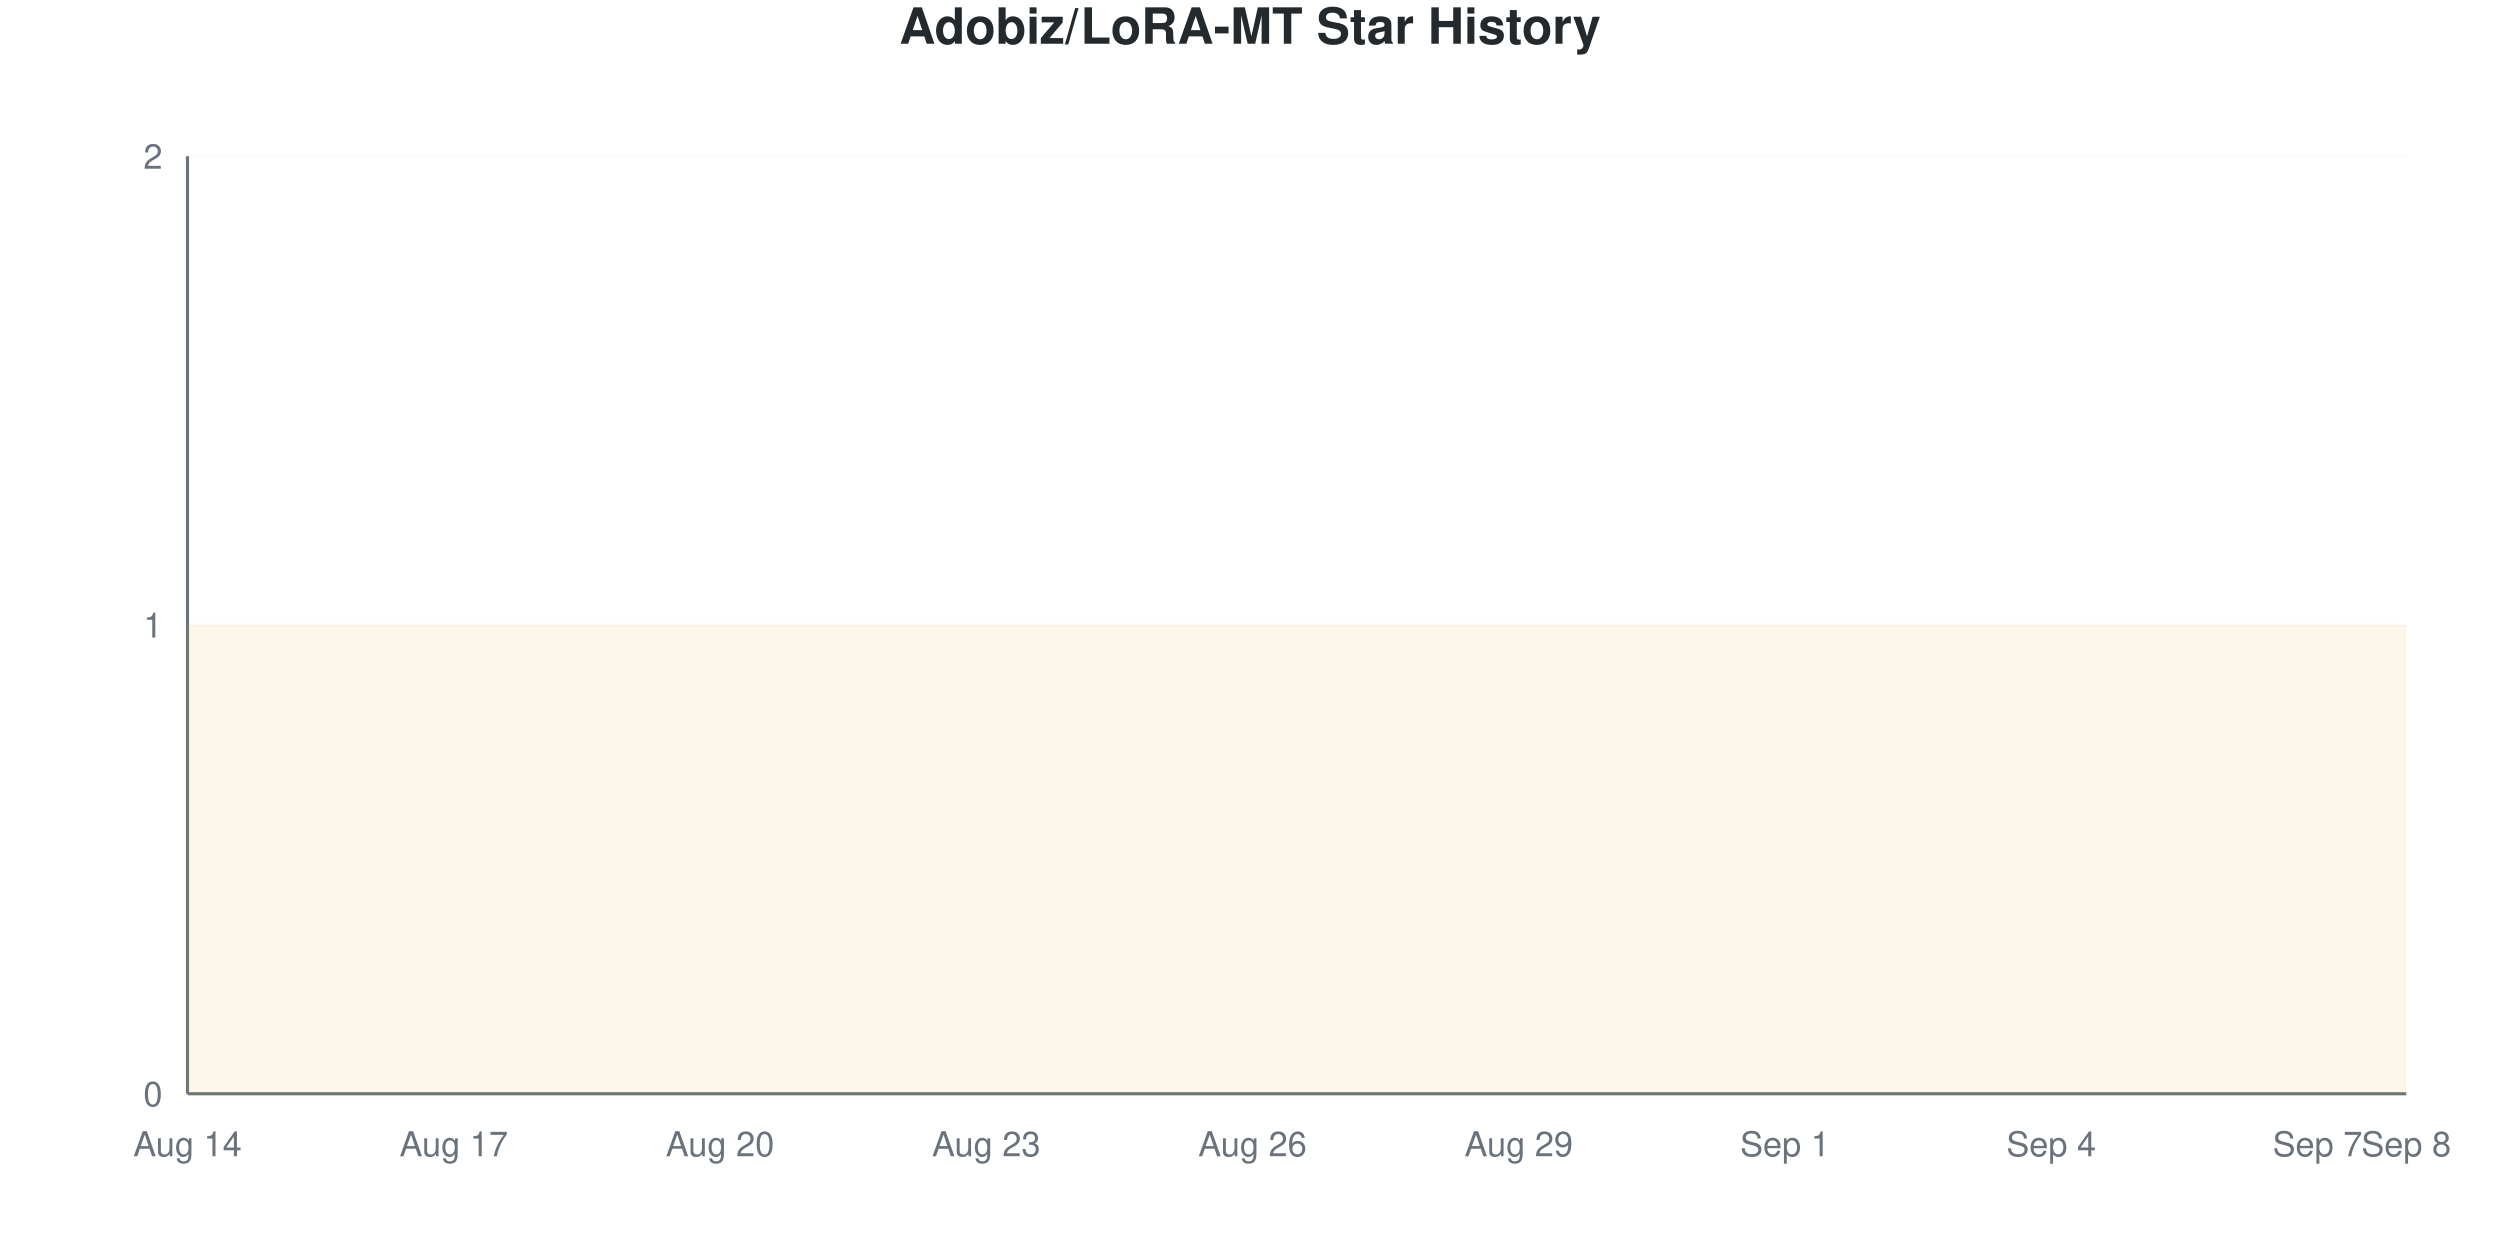
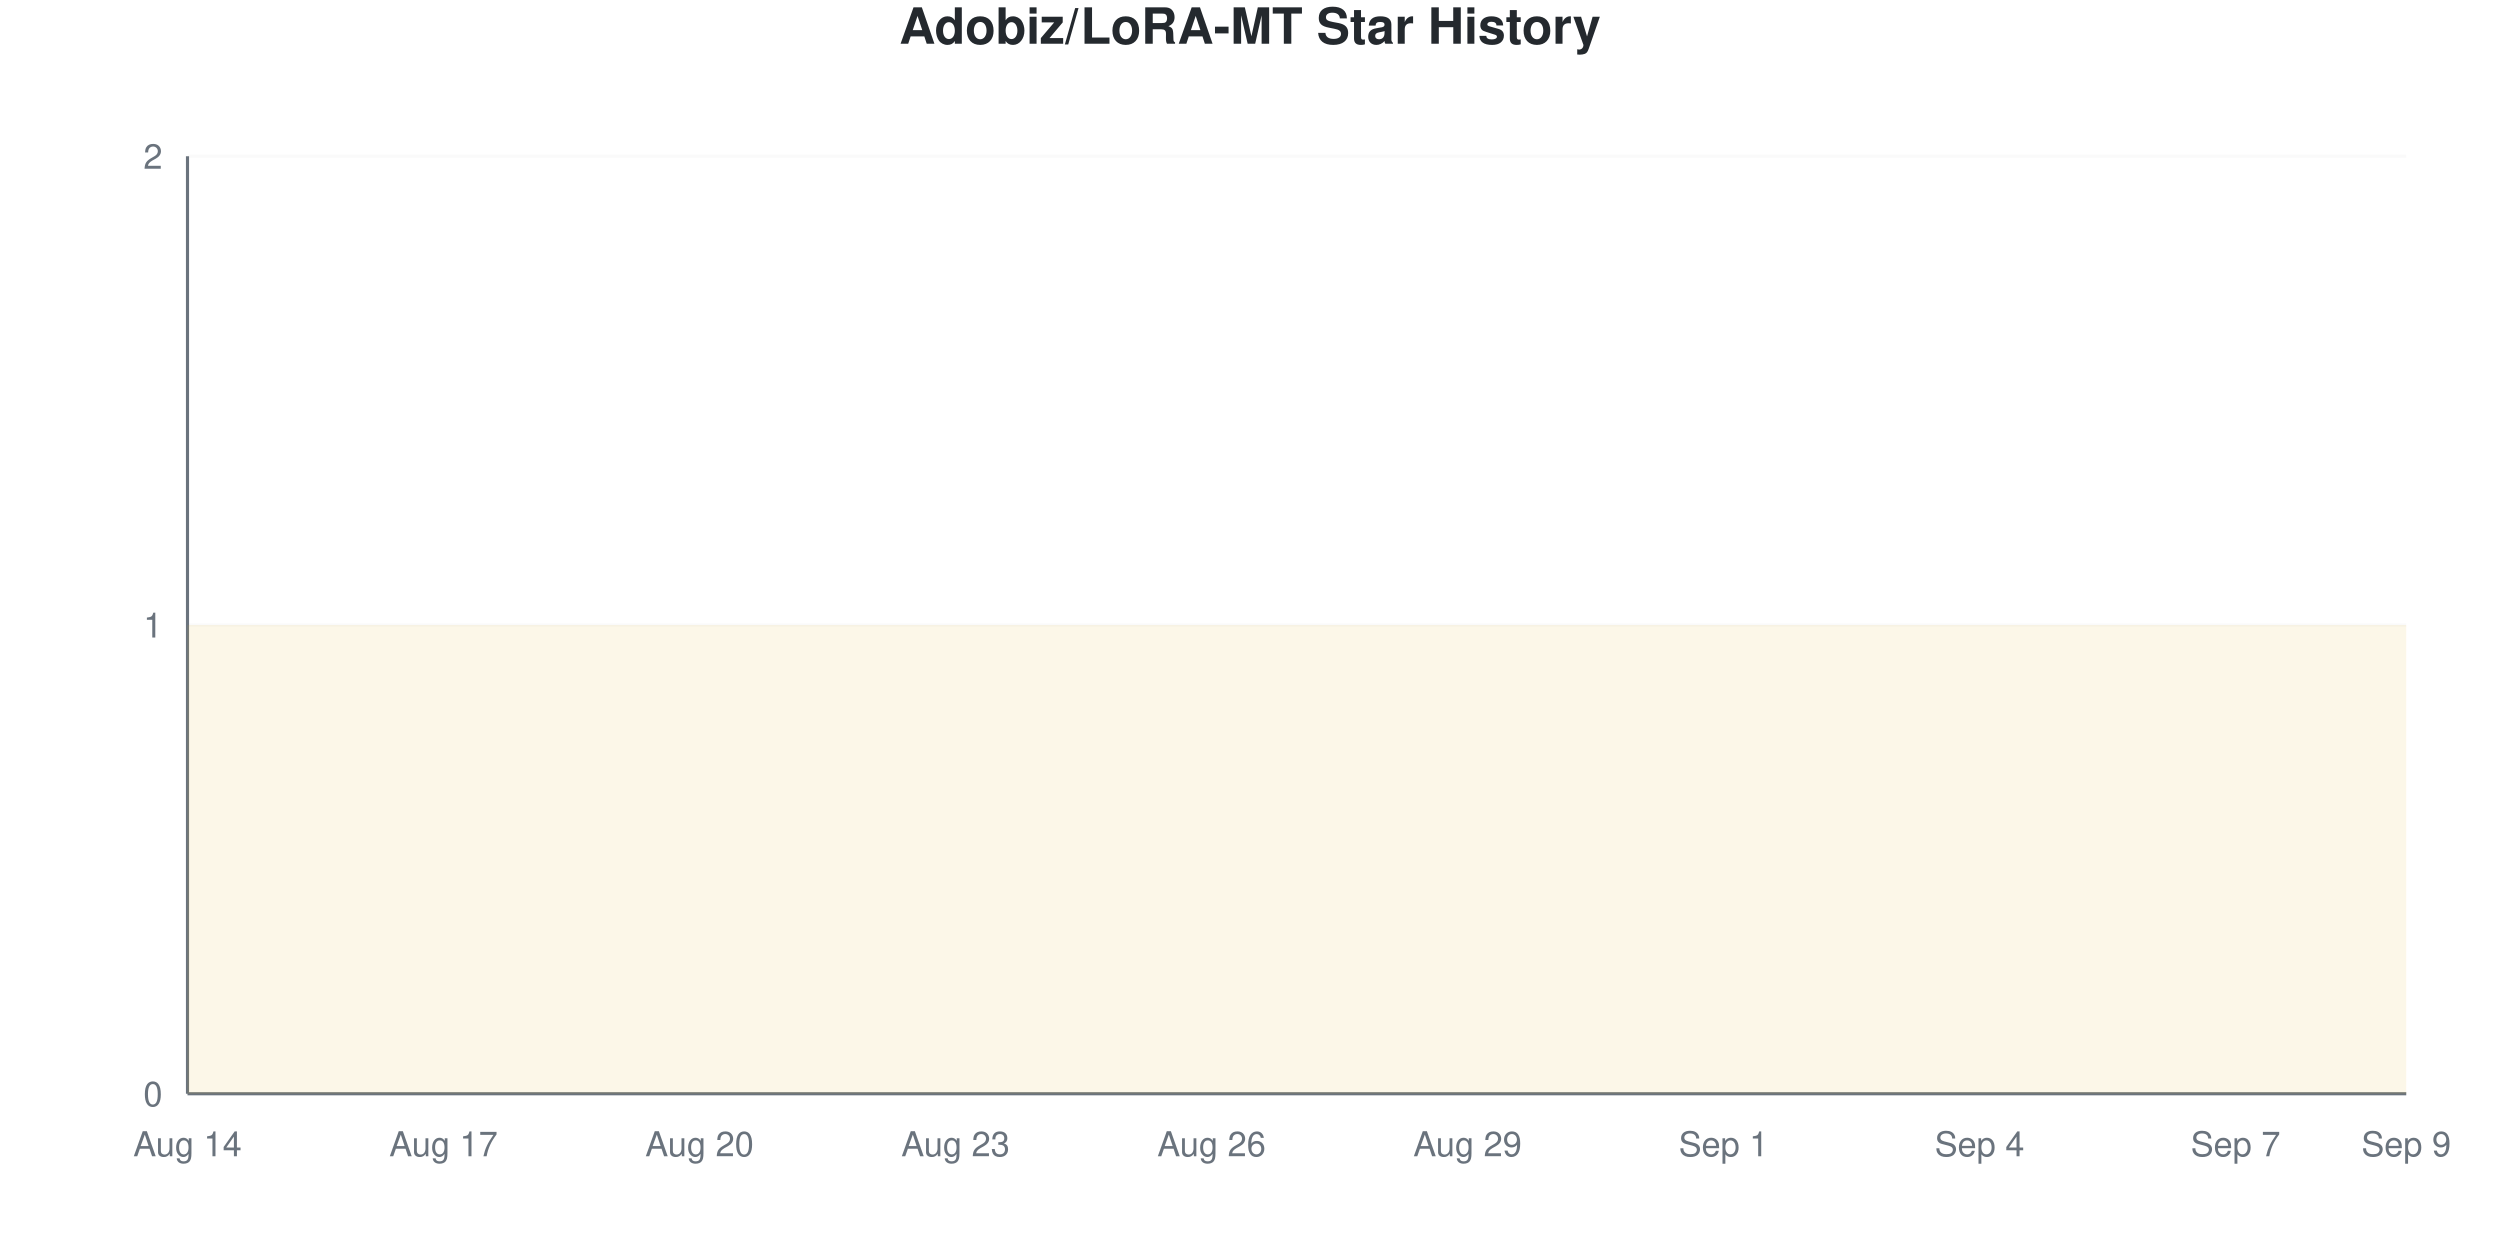
<svg xmlns="http://www.w3.org/2000/svg" viewBox="0 0 800 400" width="800" height="400">
  <style>
    @keyframes drawLine {
      to { stroke-dashoffset: 0; }
    }
    @keyframes fadeInPoint {
      from { opacity: 0; }
      to { opacity: 1; }
    }
    .data-line-0 {
-       stroke-dasharray: 1290;
-       stroke-dashoffset: 1290;
+       stroke-dasharray: 1291;
+       stroke-dashoffset: 1291;
      animation: drawLine 2s ease-out forwards;
    }
    .data-point {
      opacity: 0;
      animation: fadeInPoint 0.5s ease-out forwards;
    }
    .chart-bg { fill: #fff; }
    .chart-text { fill: #24292e; }
    .chart-muted { fill: #6a737d; }
    .chart-grid { stroke: #eee; }
    .chart-axis { stroke: #6a737d; }
    @media (prefers-color-scheme: dark) {
      .chart-bg { fill: #0d1117; }
      .chart-text { fill: #e6edf3; }
      .chart-muted { fill: #8b949e; }
      .chart-grid { stroke: #21262d; }
      .chart-axis { stroke: #8b949e; }
    }
  </style>
  <rect width="800" height="400" class="chart-bg" />
  <text x="400" y="14" text-anchor="middle" class="chart-text" font-size="16" font-weight="bold" font-family="-apple-system, BlinkMacSystemFont, 'Segoe UI', Helvetica, Arial, sans-serif">Adobiz/LoRA-MT Star History</text>
  <g class="grid">
    <line x1="60" y1="350" x2="770" y2="350" class="chart-grid" stroke-opacity="0.3" />
    <text x="52" y="354" text-anchor="end" class="chart-muted" font-size="11" font-family="-apple-system, BlinkMacSystemFont, 'Segoe UI', Helvetica, Arial, sans-serif">0</text>
    <line x1="60" y1="200" x2="770" y2="200" class="chart-grid" stroke-opacity="0.3" />
    <text x="52" y="204" text-anchor="end" class="chart-muted" font-size="11" font-family="-apple-system, BlinkMacSystemFont, 'Segoe UI', Helvetica, Arial, sans-serif">1</text>
    <line x1="60" y1="50" x2="770" y2="50" class="chart-grid" stroke-opacity="0.3" />
    <text x="52" y="54" text-anchor="end" class="chart-muted" font-size="11" font-family="-apple-system, BlinkMacSystemFont, 'Segoe UI', Helvetica, Arial, sans-serif">2</text>
  </g>
  <g class="milestones">
    
  </g>
  <g class="x-axis">
    <text x="60" y="370" text-anchor="middle" class="chart-muted" font-size="11" font-family="-apple-system, BlinkMacSystemFont, 'Segoe UI', Helvetica, Arial, sans-serif">Aug 14</text>
-     <text x="145.2" y="370" text-anchor="middle" class="chart-muted" font-size="11" font-family="-apple-system, BlinkMacSystemFont, 'Segoe UI', Helvetica, Arial, sans-serif">Aug 17</text>
-     <text x="230.4" y="370" text-anchor="middle" class="chart-muted" font-size="11" font-family="-apple-system, BlinkMacSystemFont, 'Segoe UI', Helvetica, Arial, sans-serif">Aug 20</text>
-     <text x="315.6" y="370" text-anchor="middle" class="chart-muted" font-size="11" font-family="-apple-system, BlinkMacSystemFont, 'Segoe UI', Helvetica, Arial, sans-serif">Aug 23</text>
-     <text x="400.8" y="370" text-anchor="middle" class="chart-muted" font-size="11" font-family="-apple-system, BlinkMacSystemFont, 'Segoe UI', Helvetica, Arial, sans-serif">Aug 26</text>
-     <text x="486" y="370" text-anchor="middle" class="chart-muted" font-size="11" font-family="-apple-system, BlinkMacSystemFont, 'Segoe UI', Helvetica, Arial, sans-serif">Aug 29</text>
-     <text x="571.2" y="370" text-anchor="middle" class="chart-muted" font-size="11" font-family="-apple-system, BlinkMacSystemFont, 'Segoe UI', Helvetica, Arial, sans-serif">Sep 1</text>
-     <text x="656.4" y="370" text-anchor="middle" class="chart-muted" font-size="11" font-family="-apple-system, BlinkMacSystemFont, 'Segoe UI', Helvetica, Arial, sans-serif">Sep 4</text>
-     <text x="741.6" y="370" text-anchor="middle" class="chart-muted" font-size="11" font-family="-apple-system, BlinkMacSystemFont, 'Segoe UI', Helvetica, Arial, sans-serif">Sep 7</text>
-     <text x="770" y="370" text-anchor="middle" class="chart-muted" font-size="11" font-family="-apple-system, BlinkMacSystemFont, 'Segoe UI', Helvetica, Arial, sans-serif">Sep 8</text>
+     <text x="141.923" y="370" text-anchor="middle" class="chart-muted" font-size="11" font-family="-apple-system, BlinkMacSystemFont, 'Segoe UI', Helvetica, Arial, sans-serif">Aug 17</text>
+     <text x="223.846" y="370" text-anchor="middle" class="chart-muted" font-size="11" font-family="-apple-system, BlinkMacSystemFont, 'Segoe UI', Helvetica, Arial, sans-serif">Aug 20</text>
+     <text x="305.769" y="370" text-anchor="middle" class="chart-muted" font-size="11" font-family="-apple-system, BlinkMacSystemFont, 'Segoe UI', Helvetica, Arial, sans-serif">Aug 23</text>
+     <text x="387.692" y="370" text-anchor="middle" class="chart-muted" font-size="11" font-family="-apple-system, BlinkMacSystemFont, 'Segoe UI', Helvetica, Arial, sans-serif">Aug 26</text>
+     <text x="469.615" y="370" text-anchor="middle" class="chart-muted" font-size="11" font-family="-apple-system, BlinkMacSystemFont, 'Segoe UI', Helvetica, Arial, sans-serif">Aug 29</text>
+     <text x="551.538" y="370" text-anchor="middle" class="chart-muted" font-size="11" font-family="-apple-system, BlinkMacSystemFont, 'Segoe UI', Helvetica, Arial, sans-serif">Sep 1</text>
+     <text x="633.462" y="370" text-anchor="middle" class="chart-muted" font-size="11" font-family="-apple-system, BlinkMacSystemFont, 'Segoe UI', Helvetica, Arial, sans-serif">Sep 4</text>
+     <text x="715.385" y="370" text-anchor="middle" class="chart-muted" font-size="11" font-family="-apple-system, BlinkMacSystemFont, 'Segoe UI', Helvetica, Arial, sans-serif">Sep 7</text>
+     <text x="770" y="370" text-anchor="middle" class="chart-muted" font-size="11" font-family="-apple-system, BlinkMacSystemFont, 'Segoe UI', Helvetica, Arial, sans-serif">Sep 9</text>
  </g>
  <line x1="60" y1="50" x2="60" y2="350" class="chart-axis" stroke-width="1" />
  <line x1="60" y1="350" x2="770" y2="350" class="chart-axis" stroke-width="1" />
-   <path d="M60,350 L60,200 C69.467,200 78.933,200 88.4,200 C97.867,200 107.333,200 116.8,200 C126.267,200 135.733,200 145.2,200 C154.667,200 164.133,200 173.6,200 C183.067,200 192.533,200 202,200 C211.467,200 220.933,200 230.4,200 C239.867,200 249.333,200 258.8,200 C268.267,200 277.733,200 287.2,200 C296.667,200 306.133,200 315.6,200 C325.067,200 334.533,200 344,200 C353.467,200 362.933,200 372.4,200 C381.867,200 391.333,200 400.8,200 C410.267,200 419.733,200 429.2,200 C438.667,200 448.133,200 457.6,200 C467.067,200 476.533,200 486,200 C495.467,200 504.933,200 514.4,200 C523.867,200 533.333,200 542.8,200 C552.267,200 561.733,200 571.2,200 C580.667,200 590.133,200 599.6,200 C609.067,200 618.533,200 628,200 C637.467,200 646.933,200 656.4,200 C665.867,200 675.333,200 684.8,200 C694.267,200 703.733,200 713.2,200 C722.667,200 732.133,200 741.6,200 C751.067,200 760.533,200 770,200 L770,350 L60,350 Z" fill="#dfb317" fill-opacity="0.1" />
-   <path d="M60,350 L60,200 C69.467,200 78.933,200 88.4,200 C97.867,200 107.333,200 116.8,200 C126.267,200 135.733,200 145.2,200 C154.667,200 164.133,200 173.6,200 C183.067,200 192.533,200 202,200 C211.467,200 220.933,200 230.4,200 C239.867,200 249.333,200 258.8,200 C268.267,200 277.733,200 287.2,200 C296.667,200 306.133,200 315.6,200 C325.067,200 334.533,200 344,200 C353.467,200 362.933,200 372.4,200 C381.867,200 391.333,200 400.8,200 C410.267,200 419.733,200 429.2,200 C438.667,200 448.133,200 457.6,200 C467.067,200 476.533,200 486,200 C495.467,200 504.933,200 514.4,200 C523.867,200 533.333,200 542.8,200 C552.267,200 561.733,200 571.2,200 C580.667,200 590.133,200 599.6,200 C609.067,200 618.533,200 628,200 C637.467,200 646.933,200 656.4,200 C665.867,200 675.333,200 684.8,200 C694.267,200 703.733,200 713.2,200 C722.667,200 732.133,200 741.6,200 C751.067,200 760.533,200 770,200" fill="none" stroke="#dfb317" stroke-width="2.5" class="data-line-0" />
+   <path d="M60,350 L60,200 C69.103,200 78.205,200 87.308,200 C96.41,200 105.513,200 114.615,200 C123.718,200 132.821,200 141.923,200 C151.026,200 160.128,200 169.231,200 C178.333,200 187.436,200 196.538,200 C205.641,200 214.744,200 223.846,200 C232.949,200 242.051,200 251.154,200 C260.256,200 269.359,200 278.462,200 C287.564,200 296.667,200 305.769,200 C314.872,200 323.974,200 333.077,200 C342.179,200 351.282,200 360.385,200 C369.487,200 378.59,200 387.692,200 C396.795,200 405.897,200 415,200 C424.103,200 433.205,200 442.308,200 C451.41,200 460.513,200 469.615,200 C478.718,200 487.821,200 496.923,200 C506.026,200 515.128,200 524.231,200 C533.333,200 542.436,200 551.538,200 C560.641,200 569.744,200 578.846,200 C587.949,200 597.051,200 606.154,200 C615.256,200 624.359,200 633.462,200 C642.564,200 651.667,200 660.769,200 C669.872,200 678.974,200 688.077,200 C697.179,200 706.282,200 715.385,200 C724.487,200 733.59,200 742.692,200 C751.795,200 760.897,200 770,200 L770,350 L60,350 Z" fill="#dfb317" fill-opacity="0.1" />
+   <path d="M60,350 L60,200 C69.103,200 78.205,200 87.308,200 C96.41,200 105.513,200 114.615,200 C123.718,200 132.821,200 141.923,200 C151.026,200 160.128,200 169.231,200 C178.333,200 187.436,200 196.538,200 C205.641,200 214.744,200 223.846,200 C232.949,200 242.051,200 251.154,200 C260.256,200 269.359,200 278.462,200 C287.564,200 296.667,200 305.769,200 C314.872,200 323.974,200 333.077,200 C342.179,200 351.282,200 360.385,200 C369.487,200 378.59,200 387.692,200 C396.795,200 405.897,200 415,200 C424.103,200 433.205,200 442.308,200 C451.41,200 460.513,200 469.615,200 C478.718,200 487.821,200 496.923,200 C506.026,200 515.128,200 524.231,200 C533.333,200 542.436,200 551.538,200 C560.641,200 569.744,200 578.846,200 C587.949,200 597.051,200 606.154,200 C615.256,200 624.359,200 633.462,200 C642.564,200 651.667,200 660.769,200 C669.872,200 678.974,200 688.077,200 C697.179,200 706.282,200 715.385,200 C724.487,200 733.59,200 742.692,200 C751.795,200 760.897,200 770,200" fill="none" stroke="#dfb317" stroke-width="2.5" class="data-line-0" />
  <g class="points">
    <circle cx="60" cy="200" r="4" fill="#dfb317" class="data-point" style="animation-delay: 1.50s" />
-     <circle cx="88.4" cy="200" r="4" fill="#dfb317" class="data-point" style="animation-delay: 1.55s" />
-     <circle cx="116.8" cy="200" r="4" fill="#dfb317" class="data-point" style="animation-delay: 1.60s" />
-     <circle cx="145.2" cy="200" r="4" fill="#dfb317" class="data-point" style="animation-delay: 1.65s" />
-     <circle cx="173.6" cy="200" r="4" fill="#dfb317" class="data-point" style="animation-delay: 1.70s" />
-     <circle cx="202" cy="200" r="4" fill="#dfb317" class="data-point" style="animation-delay: 1.75s" />
-     <circle cx="230.4" cy="200" r="4" fill="#dfb317" class="data-point" style="animation-delay: 1.80s" />
-     <circle cx="258.8" cy="200" r="4" fill="#dfb317" class="data-point" style="animation-delay: 1.85s" />
-     <circle cx="287.2" cy="200" r="4" fill="#dfb317" class="data-point" style="animation-delay: 1.90s" />
-     <circle cx="315.6" cy="200" r="4" fill="#dfb317" class="data-point" style="animation-delay: 1.95s" />
-     <circle cx="344" cy="200" r="4" fill="#dfb317" class="data-point" style="animation-delay: 2.00s" />
-     <circle cx="372.4" cy="200" r="4" fill="#dfb317" class="data-point" style="animation-delay: 2.05s" />
-     <circle cx="400.8" cy="200" r="4" fill="#dfb317" class="data-point" style="animation-delay: 2.10s" />
-     <circle cx="429.2" cy="200" r="4" fill="#dfb317" class="data-point" style="animation-delay: 2.15s" />
-     <circle cx="457.6" cy="200" r="4" fill="#dfb317" class="data-point" style="animation-delay: 2.20s" />
-     <circle cx="486" cy="200" r="4" fill="#dfb317" class="data-point" style="animation-delay: 2.25s" />
-     <circle cx="514.4" cy="200" r="4" fill="#dfb317" class="data-point" style="animation-delay: 2.30s" />
-     <circle cx="542.8" cy="200" r="4" fill="#dfb317" class="data-point" style="animation-delay: 2.35s" />
-     <circle cx="571.2" cy="200" r="4" fill="#dfb317" class="data-point" style="animation-delay: 2.40s" />
-     <circle cx="599.6" cy="200" r="4" fill="#dfb317" class="data-point" style="animation-delay: 2.45s" />
-     <circle cx="628" cy="200" r="4" fill="#dfb317" class="data-point" style="animation-delay: 2.50s" />
-     <circle cx="656.4" cy="200" r="4" fill="#dfb317" class="data-point" style="animation-delay: 2.55s" />
-     <circle cx="684.8" cy="200" r="4" fill="#dfb317" class="data-point" style="animation-delay: 2.60s" />
-     <circle cx="713.2" cy="200" r="4" fill="#dfb317" class="data-point" style="animation-delay: 2.65s" />
-     <circle cx="741.6" cy="200" r="4" fill="#dfb317" class="data-point" style="animation-delay: 2.70s" />
-     <circle cx="770" cy="200" r="4" fill="#dfb317" class="data-point" style="animation-delay: 2.75s" />
+     <circle cx="87.308" cy="200" r="4" fill="#dfb317" class="data-point" style="animation-delay: 1.55s" />
+     <circle cx="114.615" cy="200" r="4" fill="#dfb317" class="data-point" style="animation-delay: 1.60s" />
+     <circle cx="141.923" cy="200" r="4" fill="#dfb317" class="data-point" style="animation-delay: 1.65s" />
+     <circle cx="169.231" cy="200" r="4" fill="#dfb317" class="data-point" style="animation-delay: 1.70s" />
+     <circle cx="196.538" cy="200" r="4" fill="#dfb317" class="data-point" style="animation-delay: 1.75s" />
+     <circle cx="223.846" cy="200" r="4" fill="#dfb317" class="data-point" style="animation-delay: 1.80s" />
+     <circle cx="251.154" cy="200" r="4" fill="#dfb317" class="data-point" style="animation-delay: 1.85s" />
+     <circle cx="278.462" cy="200" r="4" fill="#dfb317" class="data-point" style="animation-delay: 1.90s" />
+     <circle cx="305.769" cy="200" r="4" fill="#dfb317" class="data-point" style="animation-delay: 1.95s" />
+     <circle cx="333.077" cy="200" r="4" fill="#dfb317" class="data-point" style="animation-delay: 2.00s" />
+     <circle cx="360.385" cy="200" r="4" fill="#dfb317" class="data-point" style="animation-delay: 2.05s" />
+     <circle cx="387.692" cy="200" r="4" fill="#dfb317" class="data-point" style="animation-delay: 2.10s" />
+     <circle cx="415" cy="200" r="4" fill="#dfb317" class="data-point" style="animation-delay: 2.15s" />
+     <circle cx="442.308" cy="200" r="4" fill="#dfb317" class="data-point" style="animation-delay: 2.20s" />
+     <circle cx="469.615" cy="200" r="4" fill="#dfb317" class="data-point" style="animation-delay: 2.25s" />
+     <circle cx="496.923" cy="200" r="4" fill="#dfb317" class="data-point" style="animation-delay: 2.30s" />
+     <circle cx="524.231" cy="200" r="4" fill="#dfb317" class="data-point" style="animation-delay: 2.35s" />
+     <circle cx="551.538" cy="200" r="4" fill="#dfb317" class="data-point" style="animation-delay: 2.40s" />
+     <circle cx="578.846" cy="200" r="4" fill="#dfb317" class="data-point" style="animation-delay: 2.45s" />
+     <circle cx="606.154" cy="200" r="4" fill="#dfb317" class="data-point" style="animation-delay: 2.50s" />
+     <circle cx="633.462" cy="200" r="4" fill="#dfb317" class="data-point" style="animation-delay: 2.55s" />
+     <circle cx="660.769" cy="200" r="4" fill="#dfb317" class="data-point" style="animation-delay: 2.60s" />
+     <circle cx="688.077" cy="200" r="4" fill="#dfb317" class="data-point" style="animation-delay: 2.65s" />
+     <circle cx="715.385" cy="200" r="4" fill="#dfb317" class="data-point" style="animation-delay: 2.70s" />
+     <circle cx="742.692" cy="200" r="4" fill="#dfb317" class="data-point" style="animation-delay: 2.75s" />
+     <circle cx="770" cy="200" r="4" fill="#dfb317" class="data-point" style="animation-delay: 2.80s" />
  </g>
</svg>
